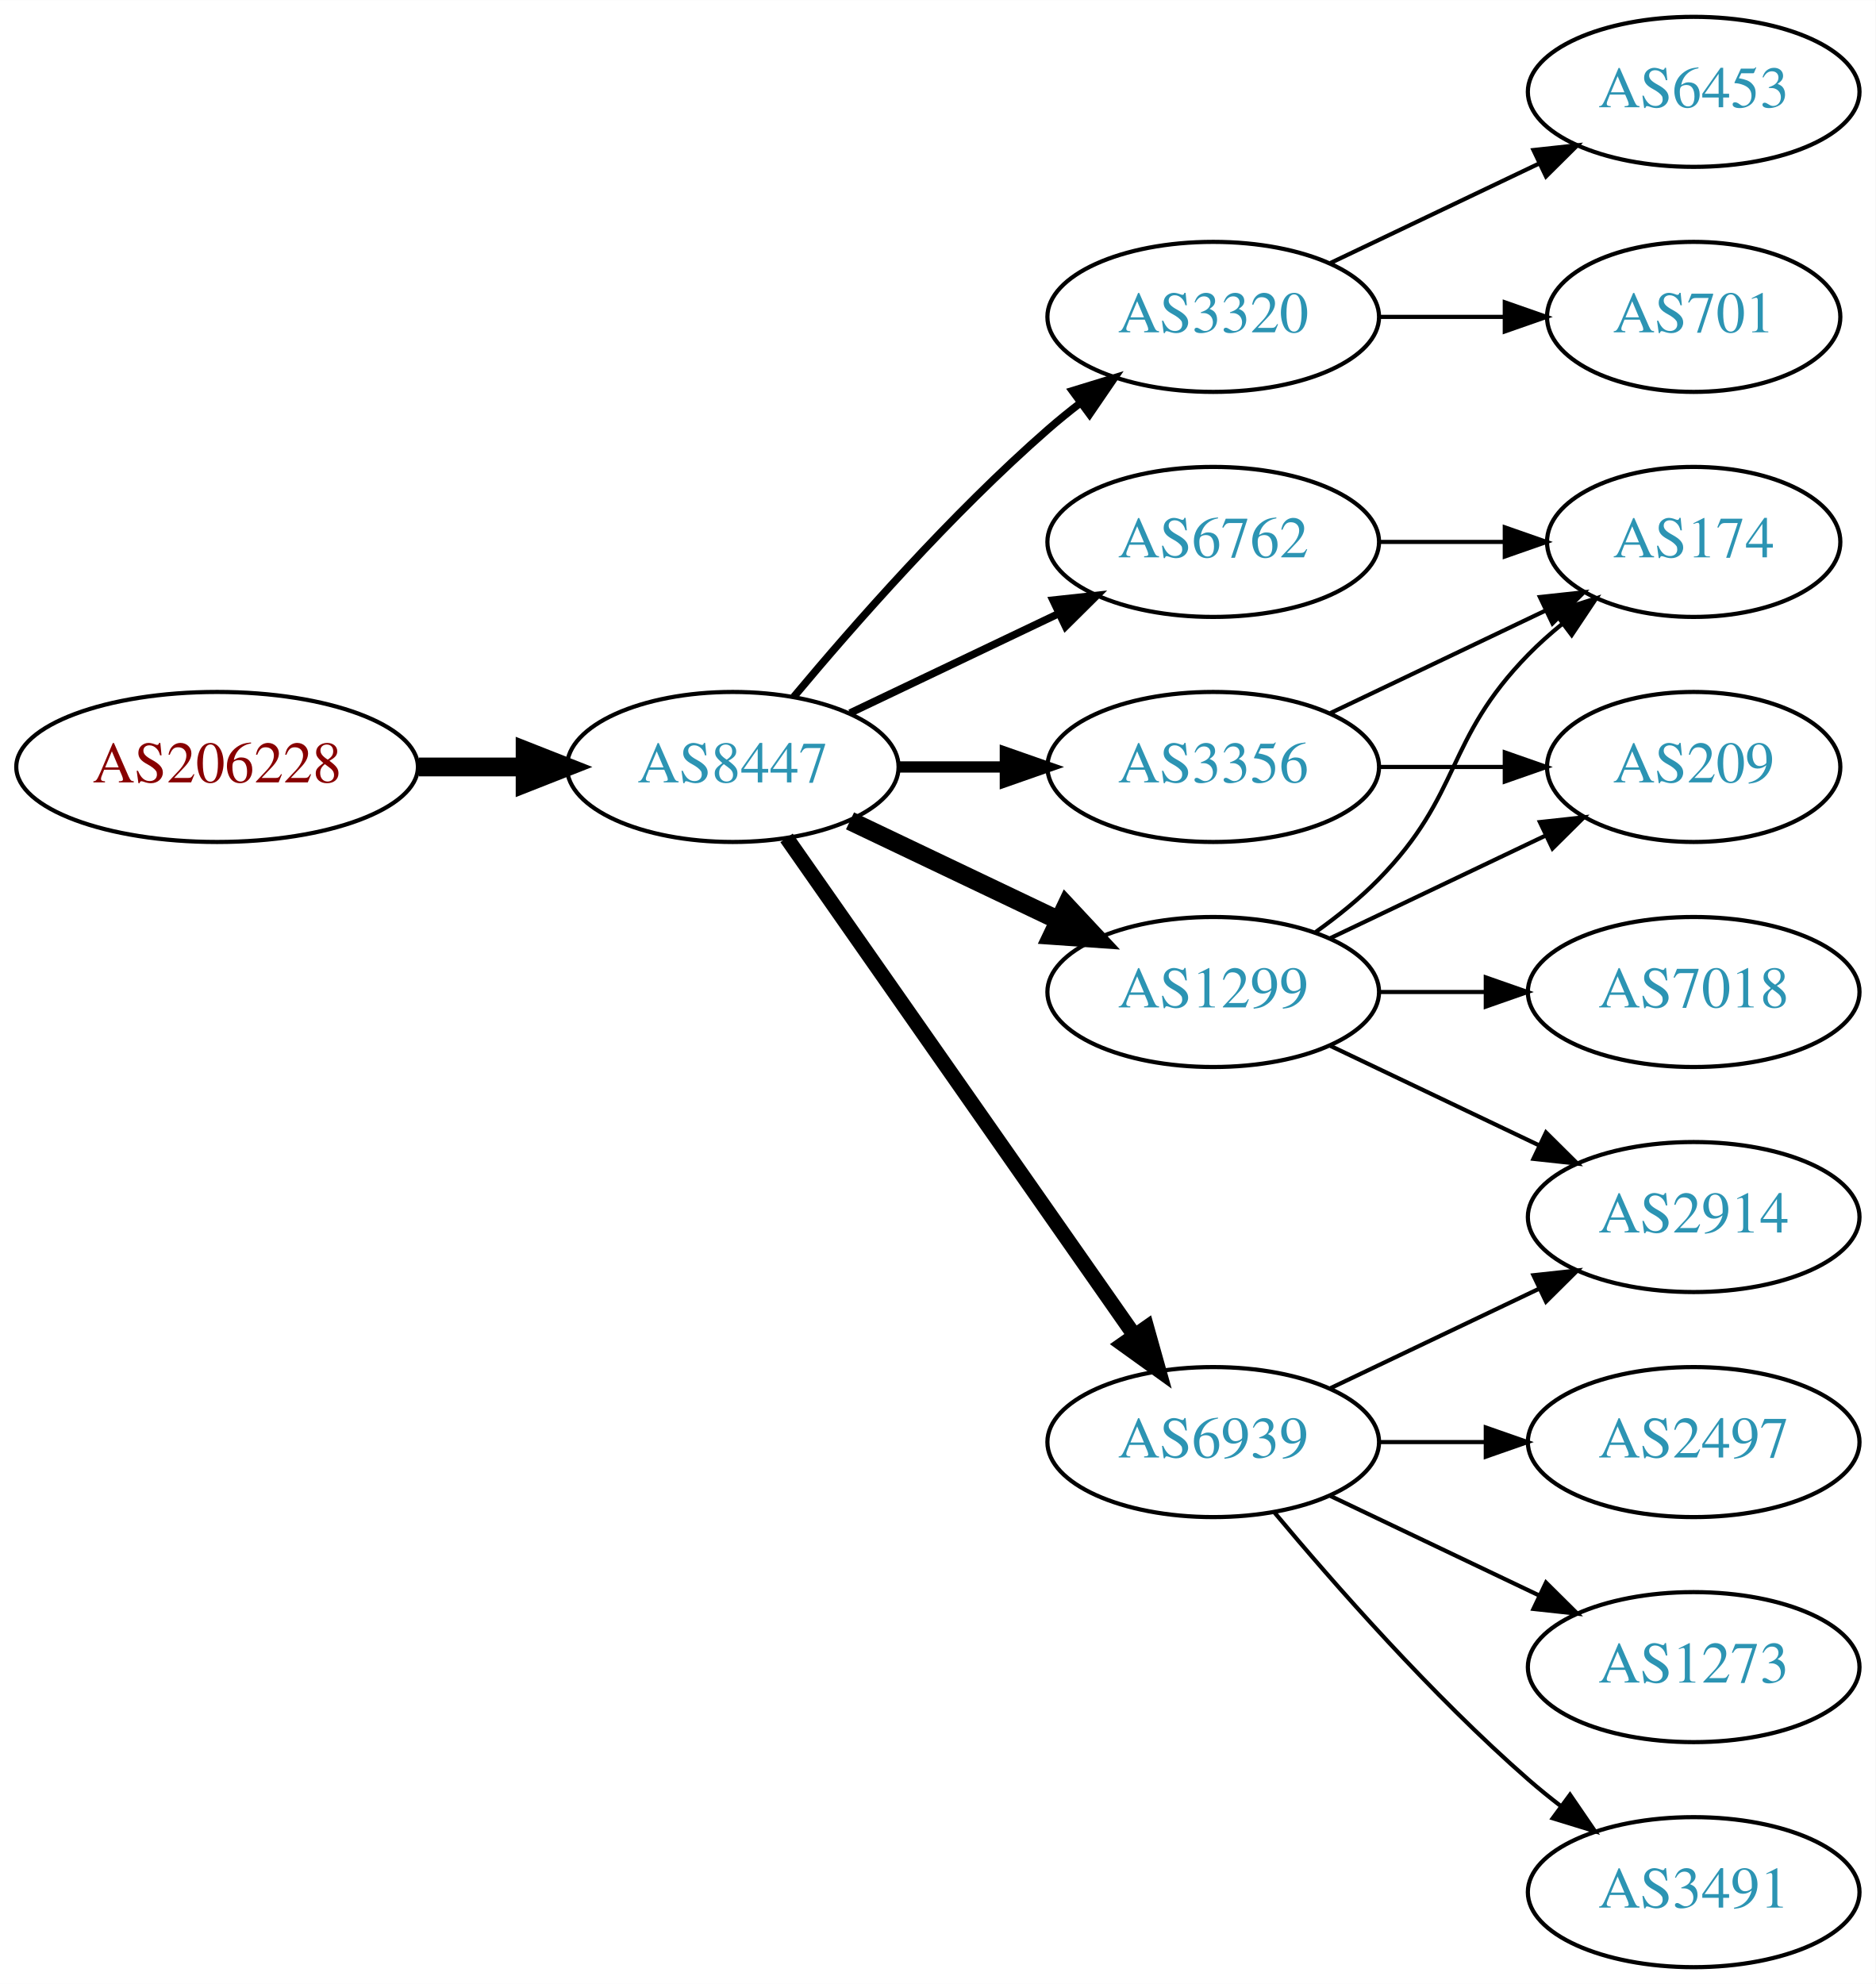
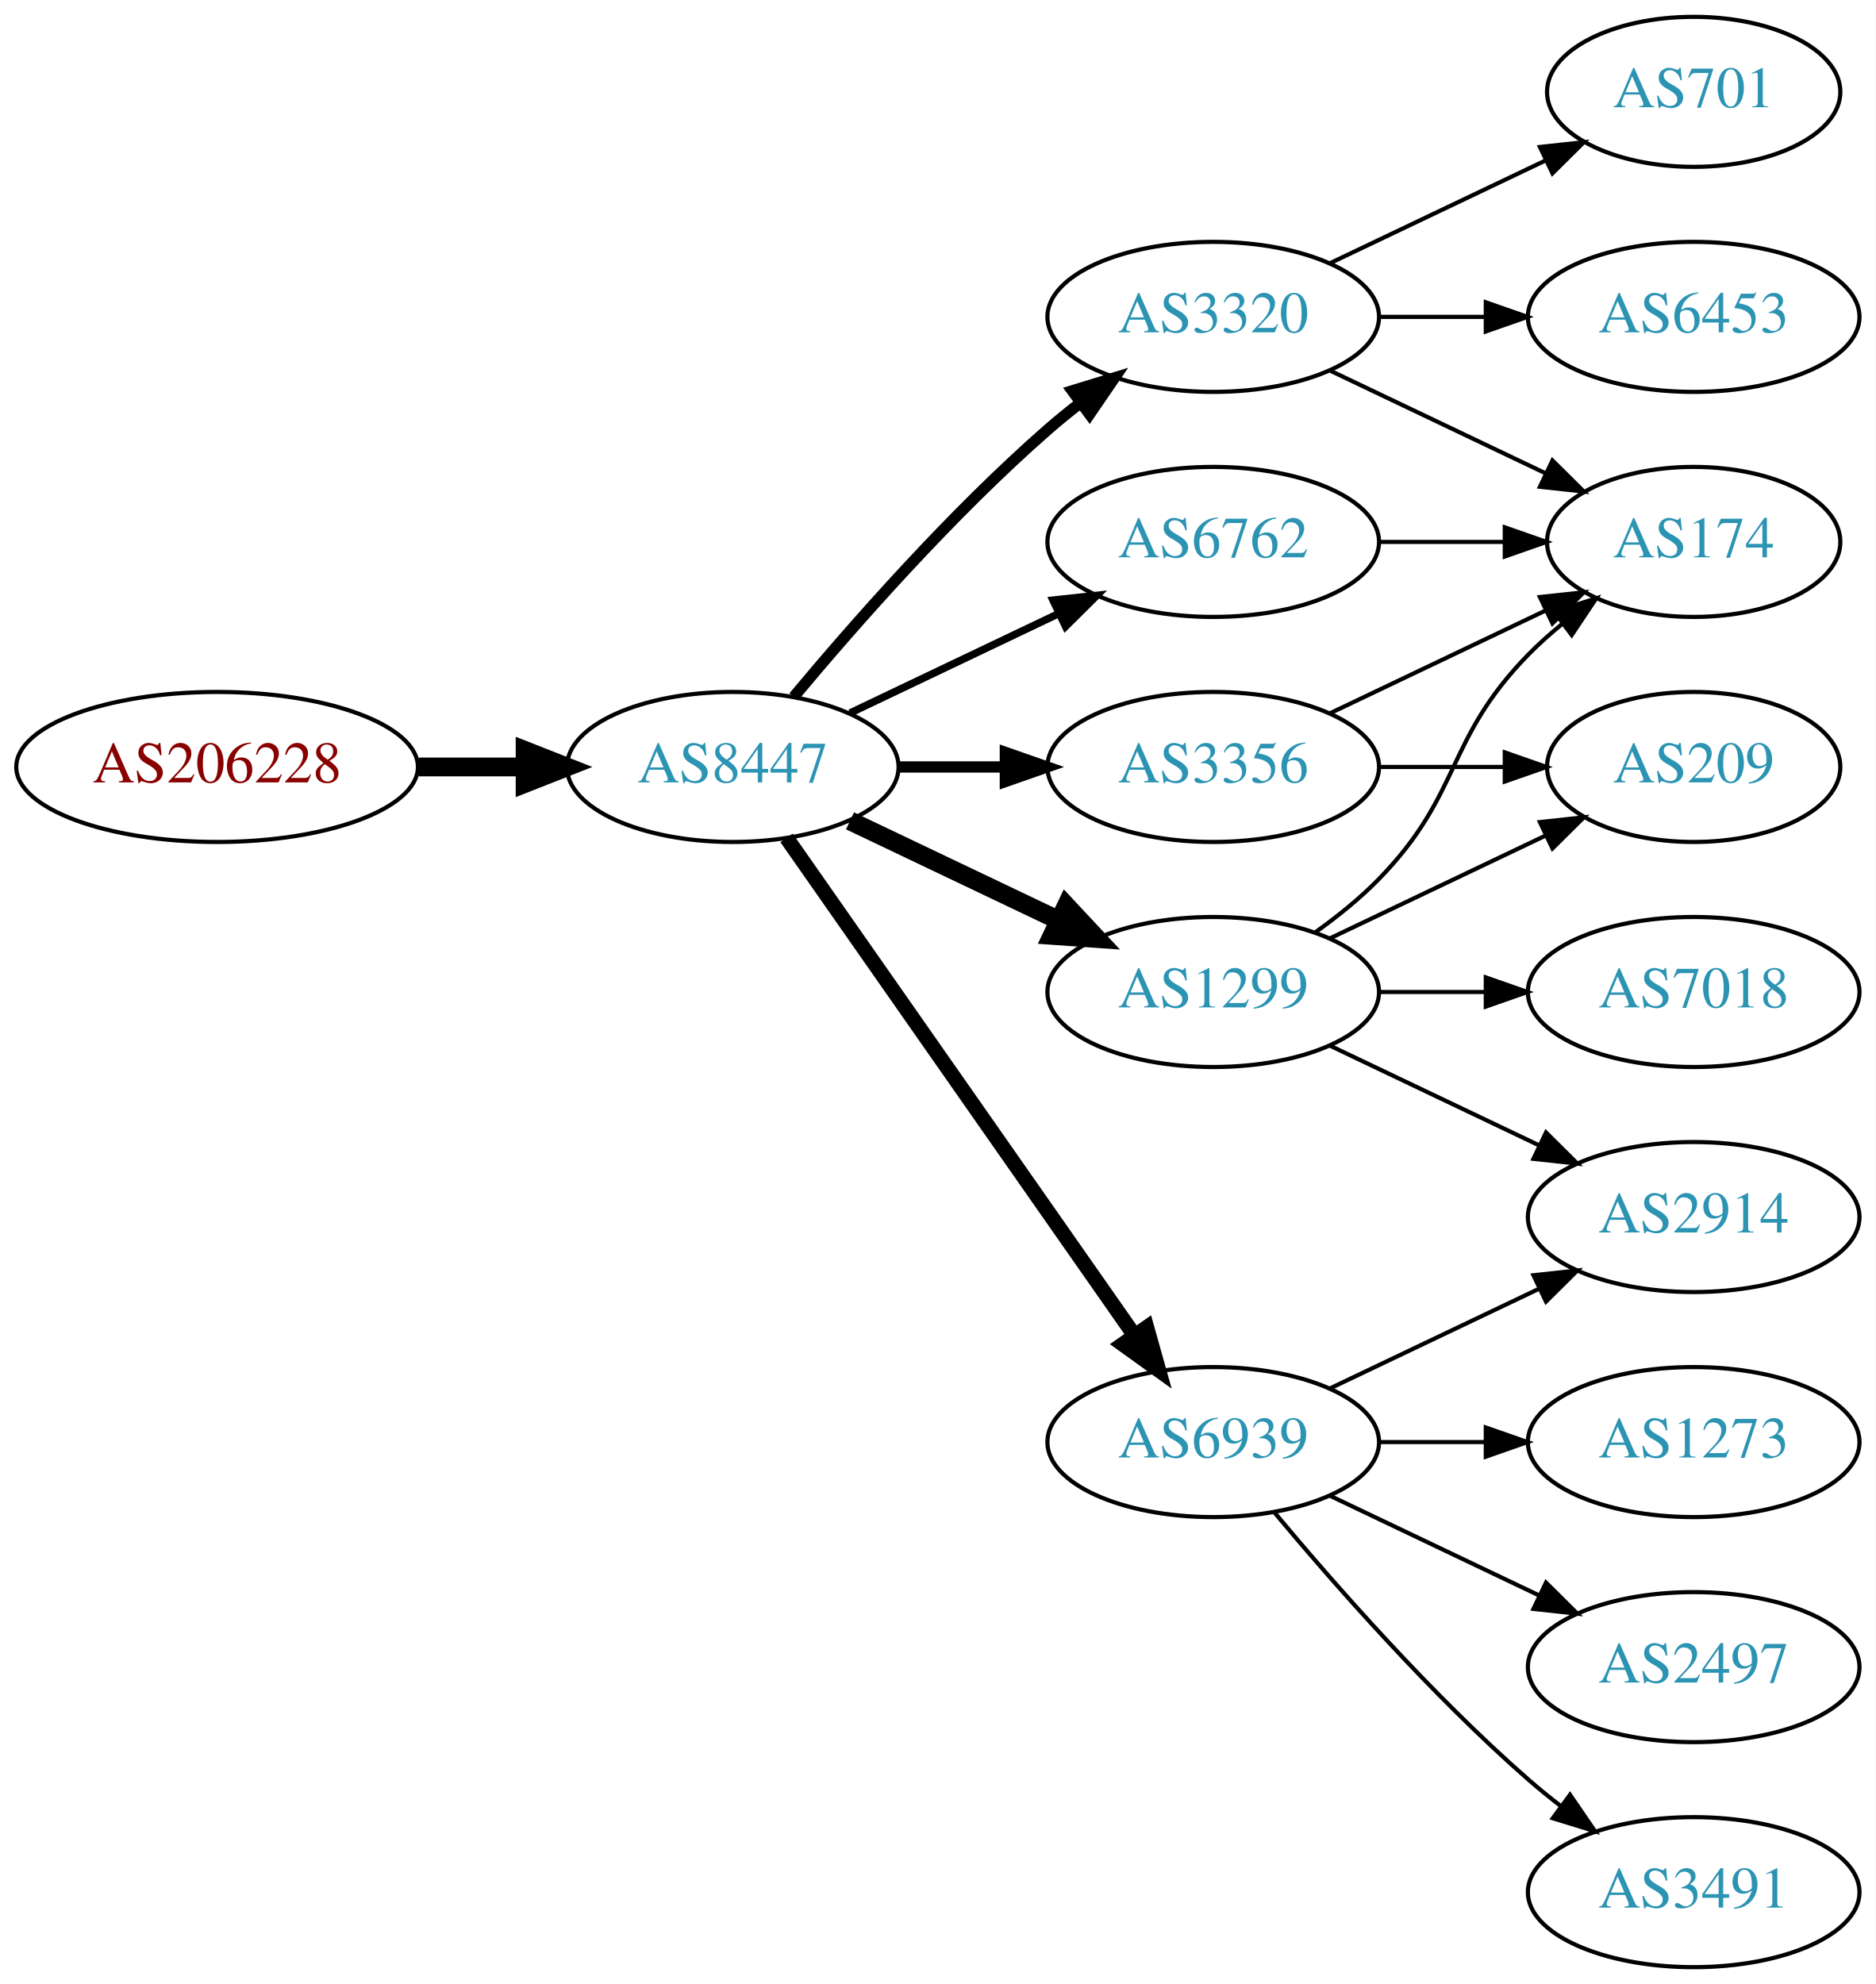
<svg xmlns="http://www.w3.org/2000/svg" xmlns:xlink="http://www.w3.org/1999/xlink" width="450pt" height="476pt" viewBox="0.00 0.00 450.07 476.00">
  <g id="graph0" class="graph" transform="scale(1 1) rotate(0) translate(4 472)">
    <polygon fill="white" stroke="none" points="-4,4 -4,-472 446.07,-472 446.07,4 -4,4" />
    <g id="node1" class="node">
      <g id="a_node1">
        <a xlink:href="/asn/206228" xlink:title="AS206228 ~ Andritz AG [AT]">
          <ellipse fill="#ffffff" stroke="black" cx="48.096" cy="-288" rx="48.192" ry="18" />
          <text text-anchor="middle" x="48.096" y="-284.3" font-family="Times,serif" font-size="14.00" fill="#880000">AS206228</text>
        </a>
      </g>
    </g>
    <g id="node2" class="node">
      <g id="a_node2">
        <a xlink:href="/asn/8447" xlink:title="AS8447 ~ A1 Telekom Austria AG [AT]">
          <ellipse fill="#ffffff" stroke="black" cx="171.838" cy="-288" rx="39.794" ry="18" />
          <text text-anchor="middle" x="171.838" y="-284.3" font-family="Times,serif" font-size="14.00" fill="#2c94b3">AS8447</text>
        </a>
      </g>
    </g>
    <g id="edge1" class="edge">
      <path fill="none" stroke="black" stroke-width="4.5" d="M96.513,-288C104.867,-288 113.577,-288 121.969,-288" />
      <polygon fill="black" stroke="black" stroke-width="4.5" points="122.004,-291.938 132.004,-288 122.004,-284.063 122.004,-291.938" />
    </g>
    <g id="node3" class="node">
      <g id="a_node3">
+         <a xlink:href="/asn/1299" xlink:title="AS1299 ~ Telia Carrier [EU]">
+           <ellipse fill="#ffffff" stroke="black" cx="287.131" cy="-234" rx="39.794" ry="18" />
+           <text text-anchor="middle" x="287.131" y="-230.3" font-family="Times,serif" font-size="14.00" fill="#2c94b3">AS1299</text>
+         </a>
+       </g>
+     </g>
+     <g id="edge2" class="edge">
+       <path fill="none" stroke="black" stroke-width="4.5" d="M199.974,-275.066C214.968,-267.919 233.789,-258.948 250.013,-251.215" />
+       <polygon fill="black" stroke="black" stroke-width="4.5" points="251.883,-254.686 259.216,-246.829 248.495,-247.577 251.883,-254.686" />
+     </g>
+     <g id="node4" class="node">
+       <g id="a_node4">
        <a xlink:href="/asn/3320" xlink:title="AS3320 ~ DTAG [DE]">
          <ellipse fill="#ffffff" stroke="black" cx="287.131" cy="-396" rx="39.794" ry="18" />
          <text text-anchor="middle" x="287.131" y="-392.3" font-family="Times,serif" font-size="14.00" fill="#2c94b3">AS3320</text>
        </a>
      </g>
    </g>
-     <g id="edge2" class="edge">
-       <path fill="none" stroke="black" stroke-width="1.8" d="M186.468,-304.817C200.751,-321.929 224.297,-348.745 247.484,-369 249.95,-371.154 252.589,-373.294 255.286,-375.372" />
-       <polygon fill="black" stroke="black" stroke-width="1.8" points="253.311,-378.264 263.44,-381.37 257.459,-372.625 253.311,-378.264" />
-     </g>
-     <g id="node4" class="node">
-       <g id="a_node4">
+     <g id="edge3" class="edge">
+       <path fill="none" stroke="black" stroke-width="2.7" d="M186.468,-304.817C200.751,-321.929 224.297,-348.745 247.484,-369 249.95,-371.154 252.589,-373.294 255.286,-375.372" />
+       <polygon fill="black" stroke="black" stroke-width="2.7" points="253.311,-378.264 263.44,-381.37 257.459,-372.625 253.311,-378.264" />
+     </g>
+     <g id="node5" class="node">
+       <g id="a_node5">
+         <a xlink:href="/asn/6939" xlink:title="AS6939 ~ Hurricane Electric LLC [US]">
+           <ellipse fill="#ffffff" stroke="black" cx="287.131" cy="-126" rx="39.794" ry="18" />
+           <text text-anchor="middle" x="287.131" y="-122.3" font-family="Times,serif" font-size="14.00" fill="#2c94b3">AS6939</text>
+         </a>
+       </g>
+     </g>
+     <g id="edge4" class="edge">
+       <path fill="none" stroke="black" stroke-width="3.6" d="M184.748,-270.969C204.67,-242.483 244.859,-185.015 268.209,-151.626" />
+       <polygon fill="black" stroke="black" stroke-width="3.6" points="271.176,-153.491 274.039,-143.29 265.44,-149.479 271.176,-153.491" />
+     </g>
+     <g id="node6" class="node">
+       <g id="a_node6">
        <a xlink:href="/asn/3356" xlink:title="AS3356 ~ Level 3 Parent, LLC [US]">
          <ellipse fill="#ffffff" stroke="black" cx="287.131" cy="-288" rx="39.794" ry="18" />
          <text text-anchor="middle" x="287.131" y="-284.3" font-family="Times,serif" font-size="14.00" fill="#2c94b3">AS3356</text>
        </a>
      </g>
    </g>
-     <g id="edge3" class="edge">
+     <g id="edge5" class="edge">
      <path fill="none" stroke="black" stroke-width="2.7" d="M211.51,-288C219.713,-288 228.477,-288 237.009,-288" />
      <polygon fill="black" stroke="black" stroke-width="2.7" points="237.248,-291.5 247.248,-288 237.248,-284.5 237.248,-291.5" />
-     </g>
-     <g id="node5" class="node">
-       <g id="a_node5">
-         <a xlink:href="/asn/1299" xlink:title="AS1299 ~ Telia Carrier [EU]">
-           <ellipse fill="#ffffff" stroke="black" cx="287.131" cy="-234" rx="39.794" ry="18" />
-           <text text-anchor="middle" x="287.131" y="-230.3" font-family="Times,serif" font-size="14.00" fill="#2c94b3">AS1299</text>
-         </a>
-       </g>
-     </g>
-     <g id="edge4" class="edge">
-       <path fill="none" stroke="black" stroke-width="4.5" d="M199.974,-275.066C214.968,-267.919 233.789,-258.948 250.013,-251.215" />
-       <polygon fill="black" stroke="black" stroke-width="4.5" points="251.883,-254.686 259.216,-246.829 248.495,-247.577 251.883,-254.686" />
-     </g>
-     <g id="node6" class="node">
-       <g id="a_node6">
-         <a xlink:href="/asn/6939" xlink:title="AS6939 ~ Hurricane Electric LLC [US]">
-           <ellipse fill="#ffffff" stroke="black" cx="287.131" cy="-126" rx="39.794" ry="18" />
-           <text text-anchor="middle" x="287.131" y="-122.3" font-family="Times,serif" font-size="14.00" fill="#2c94b3">AS6939</text>
-         </a>
-       </g>
-     </g>
-     <g id="edge5" class="edge">
-       <path fill="none" stroke="black" stroke-width="3.6" d="M184.748,-270.969C204.67,-242.483 244.859,-185.015 268.209,-151.626" />
-       <polygon fill="black" stroke="black" stroke-width="3.6" points="271.176,-153.491 274.039,-143.29 265.44,-149.479 271.176,-153.491" />
    </g>
    <g id="node7" class="node">
      <g id="a_node7">
        <a xlink:href="/asn/6762" xlink:title="AS6762 ~ TELECOM ITALIA SPARKLE S.p.A. [IT]">
          <ellipse fill="#ffffff" stroke="black" cx="287.131" cy="-342" rx="39.794" ry="18" />
          <text text-anchor="middle" x="287.131" y="-338.3" font-family="Times,serif" font-size="14.00" fill="#2c94b3">AS6762</text>
        </a>
      </g>
    </g>
    <g id="edge6" class="edge">
      <path fill="none" stroke="black" stroke-width="1.8" d="M199.974,-300.934C214.968,-308.081 233.789,-317.052 250.013,-324.785" />
      <polygon fill="black" stroke="black" stroke-width="1.8" points="248.683,-328.028 259.216,-329.171 251.695,-321.709 248.683,-328.028" />
    </g>
-     <g id="node8" class="node">
-       <g id="a_node8">
-         <a xlink:href="/asn/701" xlink:title="AS701 ~ UUNET [US]">
-           <ellipse fill="#ffffff" stroke="black" cx="402.424" cy="-396" rx="35.194" ry="18" />
-           <text text-anchor="middle" x="402.424" y="-392.3" font-family="Times,serif" font-size="14.00" fill="#2c94b3">AS701</text>
-         </a>
-       </g>
-     </g>
-     <g id="edge7" class="edge">
-       <path fill="none" stroke="black" d="M326.803,-396C336.508,-396 346.999,-396 356.962,-396" />
-       <polygon fill="black" stroke="black" points="357.098,-399.5 367.098,-396 357.098,-392.5 357.098,-399.5" />
-     </g>
    <g id="node9" class="node">
      <g id="a_node9">
-         <a xlink:href="/asn/6453" xlink:title="AS6453 ~ TATA COMMUNICATIONS (AMERICA) INC [US]">
-           <ellipse fill="#ffffff" stroke="black" cx="402.424" cy="-450" rx="39.794" ry="18" />
-           <text text-anchor="middle" x="402.424" y="-446.3" font-family="Times,serif" font-size="14.00" fill="#2c94b3">AS6453</text>
-         </a>
-       </g>
-     </g>
-     <g id="edge8" class="edge">
-       <path fill="none" stroke="black" d="M315.267,-408.934C330.261,-416.081 349.082,-425.052 365.306,-432.785" />
-       <polygon fill="black" stroke="black" points="363.976,-436.028 374.509,-437.171 366.988,-429.709 363.976,-436.028" />
-     </g>
-     <g id="node10" class="node">
-       <g id="a_node10">
+         <a xlink:href="/asn/174" xlink:title="AS174 ~ Cogent Communications [US]">
+           <ellipse fill="#ffffff" stroke="black" cx="402.424" cy="-342" rx="35.194" ry="18" />
+           <text text-anchor="middle" x="402.424" y="-338.3" font-family="Times,serif" font-size="14.00" fill="#2c94b3">AS174</text>
+         </a>
+       </g>
+     </g>
+     <g id="edge14" class="edge">
+       <path fill="none" stroke="black" d="M311.725,-248.389C316.981,-252.148 322.313,-256.437 326.777,-261 346.95,-281.617 342.605,-294.383 362.777,-315 365.257,-317.534 368.003,-319.983 370.856,-322.304" />
+       <polygon fill="black" stroke="black" points="368.947,-325.248 379.041,-328.468 373.158,-319.657 368.947,-325.248" />
+     </g>
+     <g id="node14" class="node">
+       <g id="a_node14">
+         <a xlink:href="/asn/2914" xlink:title="AS2914 ~ NTT America, Inc. [US]">
+           <ellipse fill="#ffffff" stroke="black" cx="402.424" cy="-180" rx="39.794" ry="18" />
+           <text text-anchor="middle" x="402.424" y="-176.3" font-family="Times,serif" font-size="14.00" fill="#2c94b3">AS2914</text>
+         </a>
+       </g>
+     </g>
+     <g id="edge16" class="edge">
+       <path fill="none" stroke="black" d="M315.267,-221.066C330.261,-213.919 349.082,-204.948 365.306,-197.215" />
+       <polygon fill="black" stroke="black" points="366.988,-200.291 374.509,-192.829 363.976,-193.972 366.988,-200.291" />
+     </g>
+     <g id="node15" class="node">
+       <g id="a_node15">
        <a xlink:href="/asn/209" xlink:title="AS209 ~ CenturyLink Communications, LLC [US]">
          <ellipse fill="#ffffff" stroke="black" cx="402.424" cy="-288" rx="35.194" ry="18" />
          <text text-anchor="middle" x="402.424" y="-284.3" font-family="Times,serif" font-size="14.00" fill="#2c94b3">AS209</text>
        </a>
      </g>
    </g>
-     <g id="edge9" class="edge">
-       <path fill="none" stroke="black" d="M326.803,-288C336.508,-288 346.999,-288 356.962,-288" />
-       <polygon fill="black" stroke="black" points="357.098,-291.5 367.098,-288 357.098,-284.5 357.098,-291.5" />
-     </g>
-     <g id="node11" class="node">
-       <g id="a_node11">
-         <a xlink:href="/asn/174" xlink:title="AS174 ~ Cogent Communications [US]">
-           <ellipse fill="#ffffff" stroke="black" cx="402.424" cy="-342" rx="35.194" ry="18" />
-           <text text-anchor="middle" x="402.424" y="-338.3" font-family="Times,serif" font-size="14.00" fill="#2c94b3">AS174</text>
-         </a>
-       </g>
-     </g>
-     <g id="edge10" class="edge">
-       <path fill="none" stroke="black" d="M315.267,-300.934C330.699,-308.29 350.185,-317.577 366.72,-325.459" />
-       <polygon fill="black" stroke="black" points="365.529,-328.768 376.062,-329.911 368.54,-322.449 365.529,-328.768" />
-     </g>
-     <g id="edge11" class="edge">
+     <g id="edge15" class="edge">
      <path fill="none" stroke="black" d="M315.267,-246.934C330.699,-254.29 350.185,-263.577 366.72,-271.459" />
      <polygon fill="black" stroke="black" points="365.529,-274.768 376.062,-275.911 368.54,-268.449 365.529,-274.768" />
    </g>
-     <g id="edge12" class="edge">
-       <path fill="none" stroke="black" d="M311.725,-248.389C316.981,-252.148 322.313,-256.437 326.777,-261 346.95,-281.617 342.605,-294.383 362.777,-315 365.257,-317.534 368.003,-319.983 370.856,-322.304" />
-       <polygon fill="black" stroke="black" points="368.947,-325.248 379.041,-328.468 373.158,-319.657 368.947,-325.248" />
-     </g>
-     <g id="node12" class="node">
-       <g id="a_node12">
-         <a xlink:href="/asn/2914" xlink:title="AS2914 ~ NTT America, Inc. [US]">
-           <ellipse fill="#ffffff" stroke="black" cx="402.424" cy="-180" rx="39.794" ry="18" />
-           <text text-anchor="middle" x="402.424" y="-176.3" font-family="Times,serif" font-size="14.00" fill="#2c94b3">AS2914</text>
-         </a>
-       </g>
-     </g>
-     <g id="edge13" class="edge">
-       <path fill="none" stroke="black" d="M315.267,-221.066C330.261,-213.919 349.082,-204.948 365.306,-197.215" />
-       <polygon fill="black" stroke="black" points="366.988,-200.291 374.509,-192.829 363.976,-193.972 366.988,-200.291" />
-     </g>
-     <g id="node13" class="node">
-       <g id="a_node13">
+     <g id="node16" class="node">
+       <g id="a_node16">
        <a xlink:href="/asn/7018" xlink:title="AS7018 ~ AT&amp;T Services, Inc. [US]">
          <ellipse fill="#ffffff" stroke="black" cx="402.424" cy="-234" rx="39.794" ry="18" />
          <text text-anchor="middle" x="402.424" y="-230.3" font-family="Times,serif" font-size="14.00" fill="#2c94b3">AS7018</text>
        </a>
      </g>
    </g>
-     <g id="edge14" class="edge">
+     <g id="edge17" class="edge">
      <path fill="none" stroke="black" d="M326.803,-234C335.006,-234 343.77,-234 352.302,-234" />
      <polygon fill="black" stroke="black" points="352.541,-237.5 362.541,-234 352.541,-230.5 352.541,-237.5" />
    </g>
-     <g id="edge17" class="edge">
-       <path fill="none" stroke="black" d="M315.267,-138.934C330.261,-146.081 349.082,-155.052 365.306,-162.785" />
-       <polygon fill="black" stroke="black" points="363.976,-166.028 374.509,-167.171 366.988,-159.709 363.976,-166.028" />
-     </g>
-     <g id="node14" class="node">
-       <g id="a_node14">
-         <a xlink:href="/asn/2497" xlink:title="AS2497 ~ Internet Initiative Japan Inc. [JP]">
+     <g id="node8" class="node">
+       <g id="a_node8">
+         <a xlink:href="/asn/6453" xlink:title="AS6453 ~ TATA COMMUNICATIONS (AMERICA) INC [US]">
+           <ellipse fill="#ffffff" stroke="black" cx="402.424" cy="-396" rx="39.794" ry="18" />
+           <text text-anchor="middle" x="402.424" y="-392.3" font-family="Times,serif" font-size="14.00" fill="#2c94b3">AS6453</text>
+         </a>
+       </g>
+     </g>
+     <g id="edge7" class="edge">
+       <path fill="none" stroke="black" d="M326.803,-396C335.006,-396 343.77,-396 352.302,-396" />
+       <polygon fill="black" stroke="black" points="352.541,-399.5 362.541,-396 352.541,-392.5 352.541,-399.5" />
+     </g>
+     <g id="edge8" class="edge">
+       <path fill="none" stroke="black" d="M315.267,-383.066C330.699,-375.71 350.185,-366.423 366.72,-358.541" />
+       <polygon fill="black" stroke="black" points="368.54,-361.551 376.062,-354.089 365.529,-355.232 368.54,-361.551" />
+     </g>
+     <g id="node10" class="node">
+       <g id="a_node10">
+         <a xlink:href="/asn/701" xlink:title="AS701 ~ UUNET [US]">
+           <ellipse fill="#ffffff" stroke="black" cx="402.424" cy="-450" rx="35.194" ry="18" />
+           <text text-anchor="middle" x="402.424" y="-446.3" font-family="Times,serif" font-size="14.00" fill="#2c94b3">AS701</text>
+         </a>
+       </g>
+     </g>
+     <g id="edge9" class="edge">
+       <path fill="none" stroke="black" d="M315.267,-408.934C330.699,-416.29 350.185,-425.577 366.72,-433.459" />
+       <polygon fill="black" stroke="black" points="365.529,-436.768 376.062,-437.911 368.54,-430.449 365.529,-436.768" />
+     </g>
+     <g id="node11" class="node">
+       <g id="a_node11">
+         <a xlink:href="/asn/1273" xlink:title="AS1273 ~ Vodafone Group PLC [EU]">
          <ellipse fill="#ffffff" stroke="black" cx="402.424" cy="-126" rx="39.794" ry="18" />
-           <text text-anchor="middle" x="402.424" y="-122.3" font-family="Times,serif" font-size="14.00" fill="#2c94b3">AS2497</text>
-         </a>
-       </g>
-     </g>
-     <g id="edge15" class="edge">
+           <text text-anchor="middle" x="402.424" y="-122.3" font-family="Times,serif" font-size="14.00" fill="#2c94b3">AS1273</text>
+         </a>
+       </g>
+     </g>
+     <g id="edge10" class="edge">
      <path fill="none" stroke="black" d="M326.803,-126C335.006,-126 343.77,-126 352.302,-126" />
      <polygon fill="black" stroke="black" points="352.541,-129.5 362.541,-126 352.541,-122.5 352.541,-129.5" />
    </g>
-     <g id="node15" class="node">
-       <g id="a_node15">
-         <a xlink:href="/asn/1273" xlink:title="AS1273 ~ Vodafone Group PLC [EU]">
+     <g id="node12" class="node">
+       <g id="a_node12">
+         <a xlink:href="/asn/2497" xlink:title="AS2497 ~ Internet Initiative Japan Inc. [JP]">
          <ellipse fill="#ffffff" stroke="black" cx="402.424" cy="-72" rx="39.794" ry="18" />
-           <text text-anchor="middle" x="402.424" y="-68.3" font-family="Times,serif" font-size="14.00" fill="#2c94b3">AS1273</text>
-         </a>
-       </g>
-     </g>
-     <g id="edge16" class="edge">
+           <text text-anchor="middle" x="402.424" y="-68.3" font-family="Times,serif" font-size="14.00" fill="#2c94b3">AS2497</text>
+         </a>
+       </g>
+     </g>
+     <g id="edge11" class="edge">
      <path fill="none" stroke="black" d="M315.267,-113.066C330.261,-105.919 349.082,-96.948 365.306,-89.215" />
      <polygon fill="black" stroke="black" points="366.988,-92.291 374.509,-84.829 363.976,-85.972 366.988,-92.291" />
    </g>
-     <g id="node16" class="node">
-       <g id="a_node16">
+     <g id="node13" class="node">
+       <g id="a_node13">
        <a xlink:href="/asn/3491" xlink:title="AS3491 ~ PCCW Global, Inc. [US]">
          <ellipse fill="#ffffff" stroke="black" cx="402.424" cy="-18" rx="39.794" ry="18" />
          <text text-anchor="middle" x="402.424" y="-14.3" font-family="Times,serif" font-size="14.00" fill="#2c94b3">AS3491</text>
        </a>
      </g>
    </g>
-     <g id="edge18" class="edge">
+     <g id="edge12" class="edge">
      <path fill="none" stroke="black" d="M301.761,-109.183C316.044,-92.071 339.59,-65.255 362.777,-45 365.243,-42.846 367.882,-40.706 370.579,-38.628" />
      <polygon fill="black" stroke="black" points="372.752,-41.375 378.733,-32.63 368.604,-35.736 372.752,-41.375" />
    </g>
+     <g id="edge13" class="edge">
+       <path fill="none" stroke="black" d="M315.267,-138.934C330.261,-146.081 349.082,-155.052 365.306,-162.785" />
+       <polygon fill="black" stroke="black" points="363.976,-166.028 374.509,-167.171 366.988,-159.709 363.976,-166.028" />
+     </g>
+     <g id="edge18" class="edge">
+       <path fill="none" stroke="black" d="M315.267,-300.934C330.699,-308.29 350.185,-317.577 366.72,-325.459" />
+       <polygon fill="black" stroke="black" points="365.529,-328.768 376.062,-329.911 368.54,-322.449 365.529,-328.768" />
+     </g>
    <g id="edge19" class="edge">
+       <path fill="none" stroke="black" d="M326.803,-288C336.508,-288 346.999,-288 356.962,-288" />
+       <polygon fill="black" stroke="black" points="357.098,-291.5 367.098,-288 357.098,-284.5 357.098,-291.5" />
+     </g>
+     <g id="edge20" class="edge">
      <path fill="none" stroke="black" d="M326.803,-342C336.508,-342 346.999,-342 356.962,-342" />
      <polygon fill="black" stroke="black" points="357.098,-345.5 367.098,-342 357.098,-338.5 357.098,-345.5" />
    </g>
  </g>
</svg>
